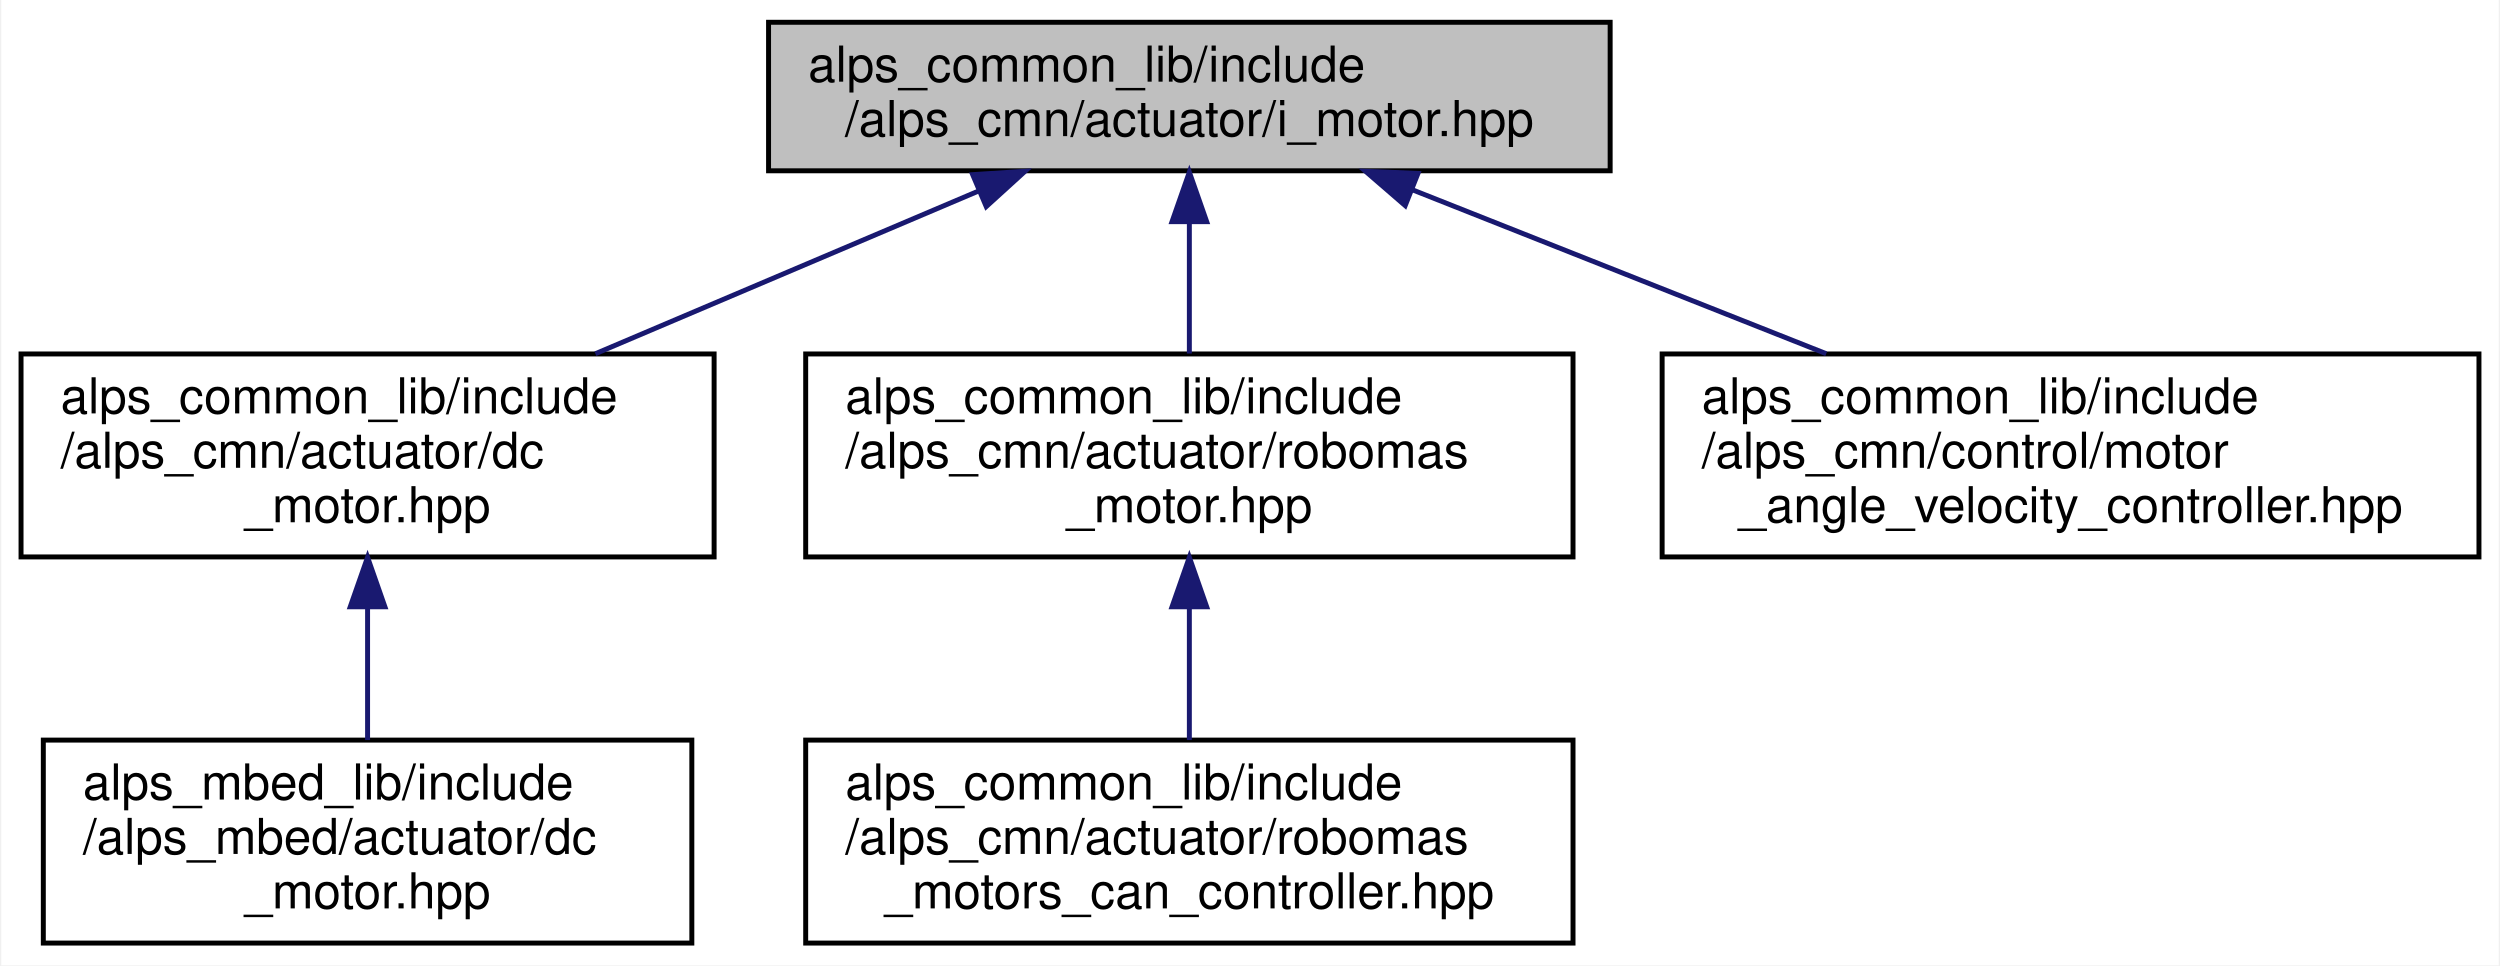
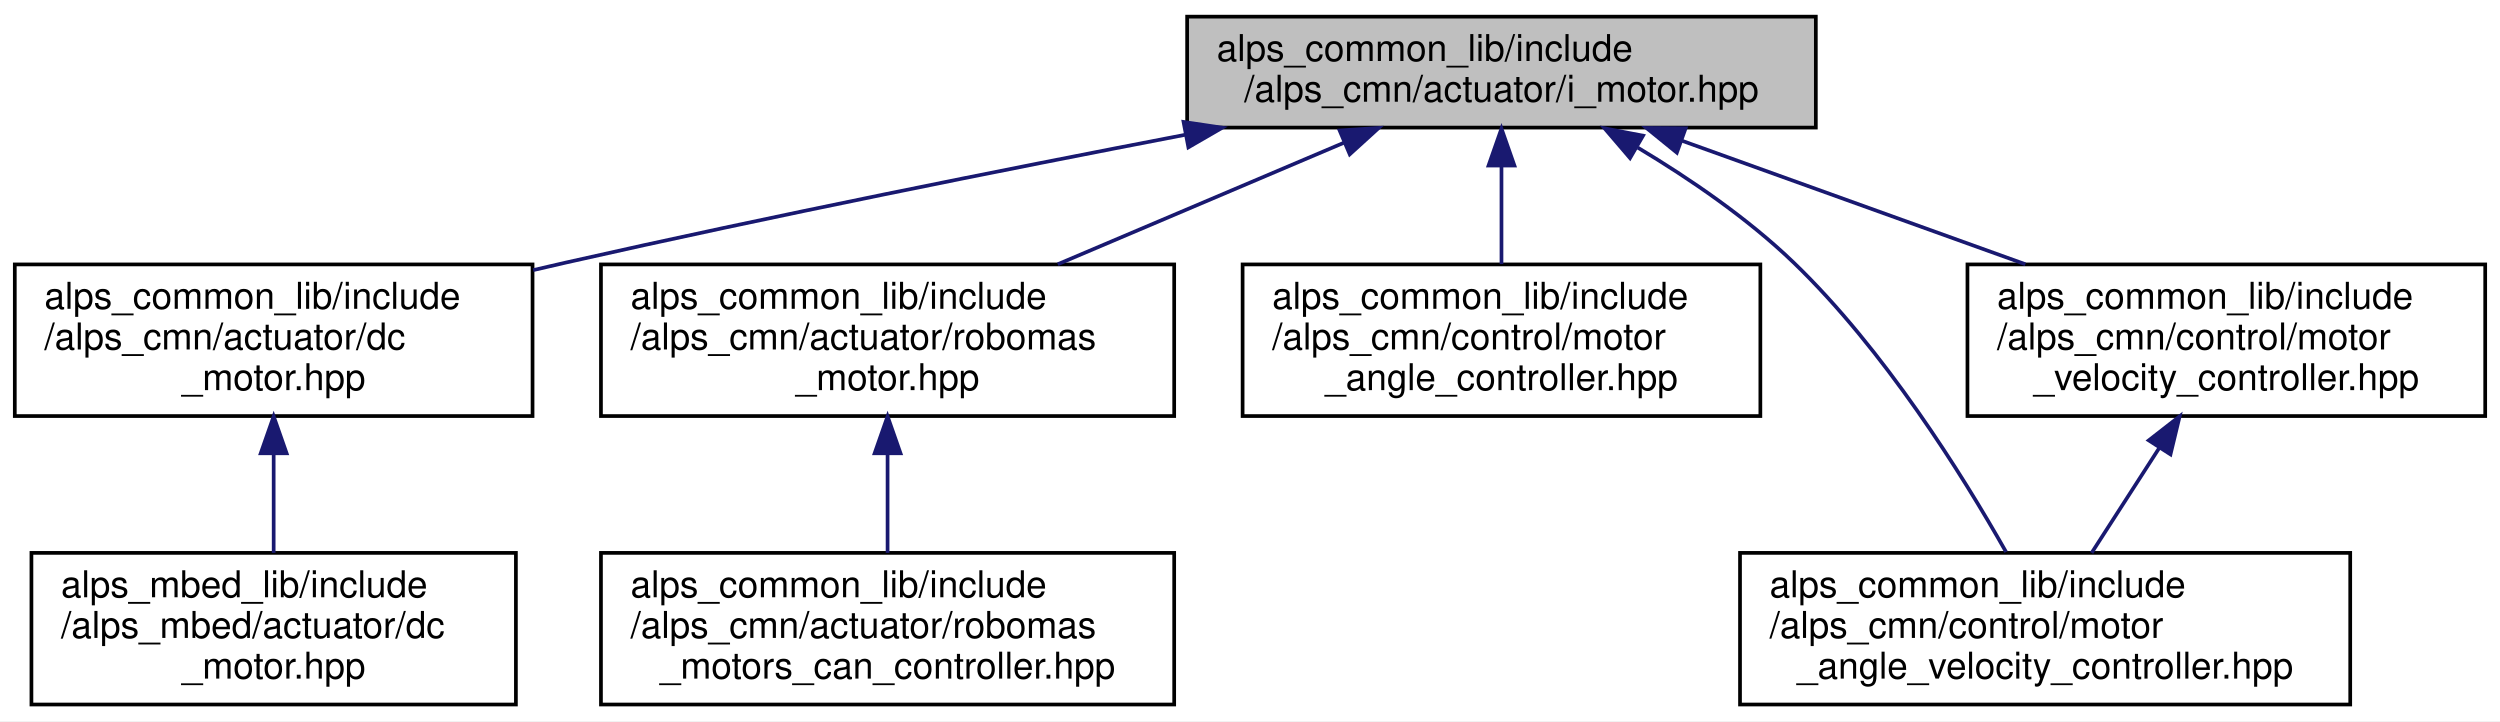
- <svg xmlns="http://www.w3.org/2000/svg" xmlns:xlink="http://www.w3.org/1999/xlink" width="505pt" height="195pt" viewBox="0.00 0.00 504.50 195.00">
+ <svg xmlns="http://www.w3.org/2000/svg" xmlns:xlink="http://www.w3.org/1999/xlink" width="676pt" height="195pt" viewBox="0.00 0.00 676.00 195.00">
  <g id="graph0" class="graph" transform="scale(1 1) rotate(0) translate(4 191)">
-     <polygon fill="white" stroke="transparent" points="-4,4 -4,-191 500.5,-191 500.5,4 -4,4" />
+     <polygon fill="white" stroke="transparent" points="-4,4 -4,-191 672,-191 672,4 -4,4" />
    <g id="node1" class="node">
      <g id="a_node1">
        <a xlink:title=" ">
-           <polygon fill="#bfbfbf" stroke="black" points="151,-156.5 151,-186.5 321,-186.5 321,-156.5 151,-156.5" />
-           <text text-anchor="start" x="159" y="-174.5" font-family="Helvetica,sans-Serif" font-size="10.00">alps_common_lib/include</text>
-           <text text-anchor="middle" x="236" y="-163.5" font-family="Helvetica,sans-Serif" font-size="10.00">/alps_cmn/actuator/i_motor.hpp</text>
+           <polygon fill="#bfbfbf" stroke="black" points="317,-156.5 317,-186.5 487,-186.5 487,-156.5 317,-156.5" />
+           <text text-anchor="start" x="325" y="-174.5" font-family="Helvetica,sans-Serif" font-size="10.00">alps_common_lib/include</text>
+           <text text-anchor="middle" x="402" y="-163.5" font-family="Helvetica,sans-Serif" font-size="10.00">/alps_cmn/actuator/i_motor.hpp</text>
        </a>
      </g>
    </g>
    <g id="node2" class="node">
      <g id="a_node2">
        <a xlink:href="alps__common__lib_2include_2alps__cmn_2actuator_2dc__motor_8hpp.html" target="_top" xlink:title=" ">
          <polygon fill="white" stroke="black" points="0,-78.5 0,-119.5 140,-119.5 140,-78.5 0,-78.5" />
          <text text-anchor="start" x="8" y="-107.5" font-family="Helvetica,sans-Serif" font-size="10.00">alps_common_lib/include</text>
          <text text-anchor="start" x="8" y="-96.5" font-family="Helvetica,sans-Serif" font-size="10.00">/alps_cmn/actuator/dc</text>
          <text text-anchor="middle" x="70" y="-85.5" font-family="Helvetica,sans-Serif" font-size="10.00">_motor.hpp</text>
        </a>
      </g>
    </g>
    <g id="edge1" class="edge">
-       <path fill="none" stroke="midnightblue" d="M193.38,-152.4C169.7,-142.34 140.23,-129.83 116.02,-119.55" />
-       <polygon fill="midnightblue" stroke="midnightblue" points="192.23,-155.72 202.81,-156.4 194.97,-149.27 192.23,-155.72" />
+       <path fill="none" stroke="midnightblue" d="M316.55,-154.57C267.41,-145.12 204.58,-132.57 149,-120 146.1,-119.34 143.15,-118.66 140.17,-117.96" />
+       <polygon fill="midnightblue" stroke="midnightblue" points="316.03,-158.03 326.51,-156.47 317.34,-151.16 316.03,-158.03" />
    </g>
    <g id="node4" class="node">
      <g id="a_node4">
        <a xlink:href="robomas__motor_8hpp.html" target="_top" xlink:title="ロボマスモータのライブラリ">
          <polygon fill="white" stroke="black" points="158.5,-78.5 158.5,-119.5 313.5,-119.5 313.5,-78.5 158.5,-78.5" />
          <text text-anchor="start" x="166.5" y="-107.5" font-family="Helvetica,sans-Serif" font-size="10.00">alps_common_lib/include</text>
          <text text-anchor="start" x="166.5" y="-96.5" font-family="Helvetica,sans-Serif" font-size="10.00">/alps_cmn/actuator/robomas</text>
          <text text-anchor="middle" x="236" y="-85.5" font-family="Helvetica,sans-Serif" font-size="10.00">_motor.hpp</text>
        </a>
      </g>
    </g>
    <g id="edge3" class="edge">
-       <path fill="none" stroke="midnightblue" d="M236,-145.98C236,-137.35 236,-127.76 236,-119.59" />
-       <polygon fill="midnightblue" stroke="midnightblue" points="232.5,-146.23 236,-156.23 239.5,-146.23 232.5,-146.23" />
+       <path fill="none" stroke="midnightblue" d="M359.38,-152.4C335.7,-142.34 306.23,-129.83 282.02,-119.55" />
+       <polygon fill="midnightblue" stroke="midnightblue" points="358.23,-155.72 368.81,-156.4 360.97,-149.27 358.23,-155.72" />
    </g>
    <g id="node6" class="node">
      <g id="a_node6">
-         <a xlink:href="motor__angle__velocity__controller_8hpp.html" target="_top" xlink:title=" ">
-           <polygon fill="white" stroke="black" points="331.5,-78.5 331.5,-119.5 496.5,-119.5 496.5,-78.5 331.5,-78.5" />
-           <text text-anchor="start" x="339.5" y="-107.5" font-family="Helvetica,sans-Serif" font-size="10.00">alps_common_lib/include</text>
-           <text text-anchor="start" x="339.5" y="-96.5" font-family="Helvetica,sans-Serif" font-size="10.00">/alps_cmn/control/motor</text>
-           <text text-anchor="middle" x="414" y="-85.5" font-family="Helvetica,sans-Serif" font-size="10.00">_angle_velocity_controller.hpp</text>
+         <a xlink:href="motor__angle__controller_8hpp.html" target="_top" xlink:title=" ">
+           <polygon fill="white" stroke="black" points="332,-78.5 332,-119.5 472,-119.5 472,-78.5 332,-78.5" />
+           <text text-anchor="start" x="340" y="-107.5" font-family="Helvetica,sans-Serif" font-size="10.00">alps_common_lib/include</text>
+           <text text-anchor="start" x="340" y="-96.5" font-family="Helvetica,sans-Serif" font-size="10.00">/alps_cmn/control/motor</text>
+           <text text-anchor="middle" x="402" y="-85.5" font-family="Helvetica,sans-Serif" font-size="10.00">_angle_controller.hpp</text>
        </a>
      </g>
    </g>
    <g id="edge5" class="edge">
-       <path fill="none" stroke="midnightblue" d="M281.03,-152.67C306.53,-142.57 338.47,-129.92 364.65,-119.55" />
-       <polygon fill="midnightblue" stroke="midnightblue" points="279.6,-149.47 271.59,-156.4 282.18,-155.97 279.6,-149.47" />
+       <path fill="none" stroke="midnightblue" d="M402,-145.98C402,-137.35 402,-127.76 402,-119.59" />
+       <polygon fill="midnightblue" stroke="midnightblue" points="398.5,-146.23 402,-156.23 405.5,-146.23 398.5,-146.23" />
+     </g>
+     <g id="node7" class="node">
+       <g id="a_node7">
+         <a xlink:href="motor__angle__velocity__controller_8hpp.html" target="_top" xlink:title=" ">
+           <polygon fill="white" stroke="black" points="466.5,-0.5 466.5,-41.5 631.5,-41.5 631.5,-0.5 466.5,-0.5" />
+           <text text-anchor="start" x="474.5" y="-29.5" font-family="Helvetica,sans-Serif" font-size="10.00">alps_common_lib/include</text>
+           <text text-anchor="start" x="474.5" y="-18.5" font-family="Helvetica,sans-Serif" font-size="10.00">/alps_cmn/control/motor</text>
+           <text text-anchor="middle" x="549" y="-7.5" font-family="Helvetica,sans-Serif" font-size="10.00">_angle_velocity_controller.hpp</text>
+         </a>
+       </g>
+     </g>
+     <g id="edge6" class="edge">
+       <path fill="none" stroke="midnightblue" d="M438.85,-151.09C452.94,-142.65 468.59,-131.95 481,-120 505.46,-96.44 526.49,-62.85 538.44,-41.75" />
+       <polygon fill="midnightblue" stroke="midnightblue" points="436.76,-148.25 429.87,-156.3 440.28,-154.31 436.76,-148.25" />
+     </g>
+     <g id="node8" class="node">
+       <g id="a_node8">
+         <a xlink:href="motor__velocity__controller_8hpp.html" target="_top" xlink:title=" ">
+           <polygon fill="white" stroke="black" points="528,-78.5 528,-119.5 668,-119.5 668,-78.5 528,-78.5" />
+           <text text-anchor="start" x="536" y="-107.5" font-family="Helvetica,sans-Serif" font-size="10.00">alps_common_lib/include</text>
+           <text text-anchor="start" x="536" y="-96.5" font-family="Helvetica,sans-Serif" font-size="10.00">/alps_cmn/control/motor</text>
+           <text text-anchor="middle" x="598" y="-85.5" font-family="Helvetica,sans-Serif" font-size="10.00">_velocity_controller.hpp</text>
+         </a>
+       </g>
+     </g>
+     <g id="edge7" class="edge">
+       <path fill="none" stroke="midnightblue" d="M450.84,-152.93C479.04,-142.79 514.57,-130.01 543.66,-119.55" />
+       <polygon fill="midnightblue" stroke="midnightblue" points="449.42,-149.72 441.19,-156.4 451.79,-156.31 449.42,-149.72" />
    </g>
    <g id="node3" class="node">
      <g id="a_node3">
        <a xlink:href="alps__mbed__lib_2include_2alps__mbed_2actuator_2dc__motor_8hpp.html" target="_top" xlink:title=" ">
          <polygon fill="white" stroke="black" points="4.5,-0.5 4.5,-41.5 135.5,-41.5 135.5,-0.5 4.5,-0.5" />
          <text text-anchor="start" x="12.5" y="-29.5" font-family="Helvetica,sans-Serif" font-size="10.00">alps_mbed_lib/include</text>
          <text text-anchor="start" x="12.5" y="-18.5" font-family="Helvetica,sans-Serif" font-size="10.00">/alps_mbed/actuator/dc</text>
          <text text-anchor="middle" x="70" y="-7.5" font-family="Helvetica,sans-Serif" font-size="10.00">_motor.hpp</text>
        </a>
      </g>
    </g>
    <g id="edge2" class="edge">
      <path fill="none" stroke="midnightblue" d="M70,-68.3C70,-59.3 70,-49.65 70,-41.51" />
      <polygon fill="midnightblue" stroke="midnightblue" points="66.5,-68.43 70,-78.43 73.5,-68.43 66.5,-68.43" />
    </g>
    <g id="node5" class="node">
      <g id="a_node5">
        <a xlink:href="robomas__motors__can__controller_8hpp.html" target="_top" xlink:title=" ">
          <polygon fill="white" stroke="black" points="158.5,-0.5 158.5,-41.5 313.5,-41.5 313.5,-0.5 158.5,-0.5" />
          <text text-anchor="start" x="166.5" y="-29.5" font-family="Helvetica,sans-Serif" font-size="10.00">alps_common_lib/include</text>
          <text text-anchor="start" x="166.5" y="-18.5" font-family="Helvetica,sans-Serif" font-size="10.00">/alps_cmn/actuator/robomas</text>
          <text text-anchor="middle" x="236" y="-7.5" font-family="Helvetica,sans-Serif" font-size="10.00">_motors_can_controller.hpp</text>
        </a>
      </g>
    </g>
    <g id="edge4" class="edge">
      <path fill="none" stroke="midnightblue" d="M236,-68.3C236,-59.3 236,-49.65 236,-41.51" />
      <polygon fill="midnightblue" stroke="midnightblue" points="232.5,-68.43 236,-78.43 239.5,-68.43 232.5,-68.43" />
    </g>
+     <g id="edge8" class="edge">
+       <path fill="none" stroke="midnightblue" d="M579.79,-69.76C573.73,-60.35 567.11,-50.1 561.58,-41.51" />
+       <polygon fill="midnightblue" stroke="midnightblue" points="577.02,-71.92 585.38,-78.43 582.9,-68.13 577.02,-71.92" />
+     </g>
  </g>
</svg>
